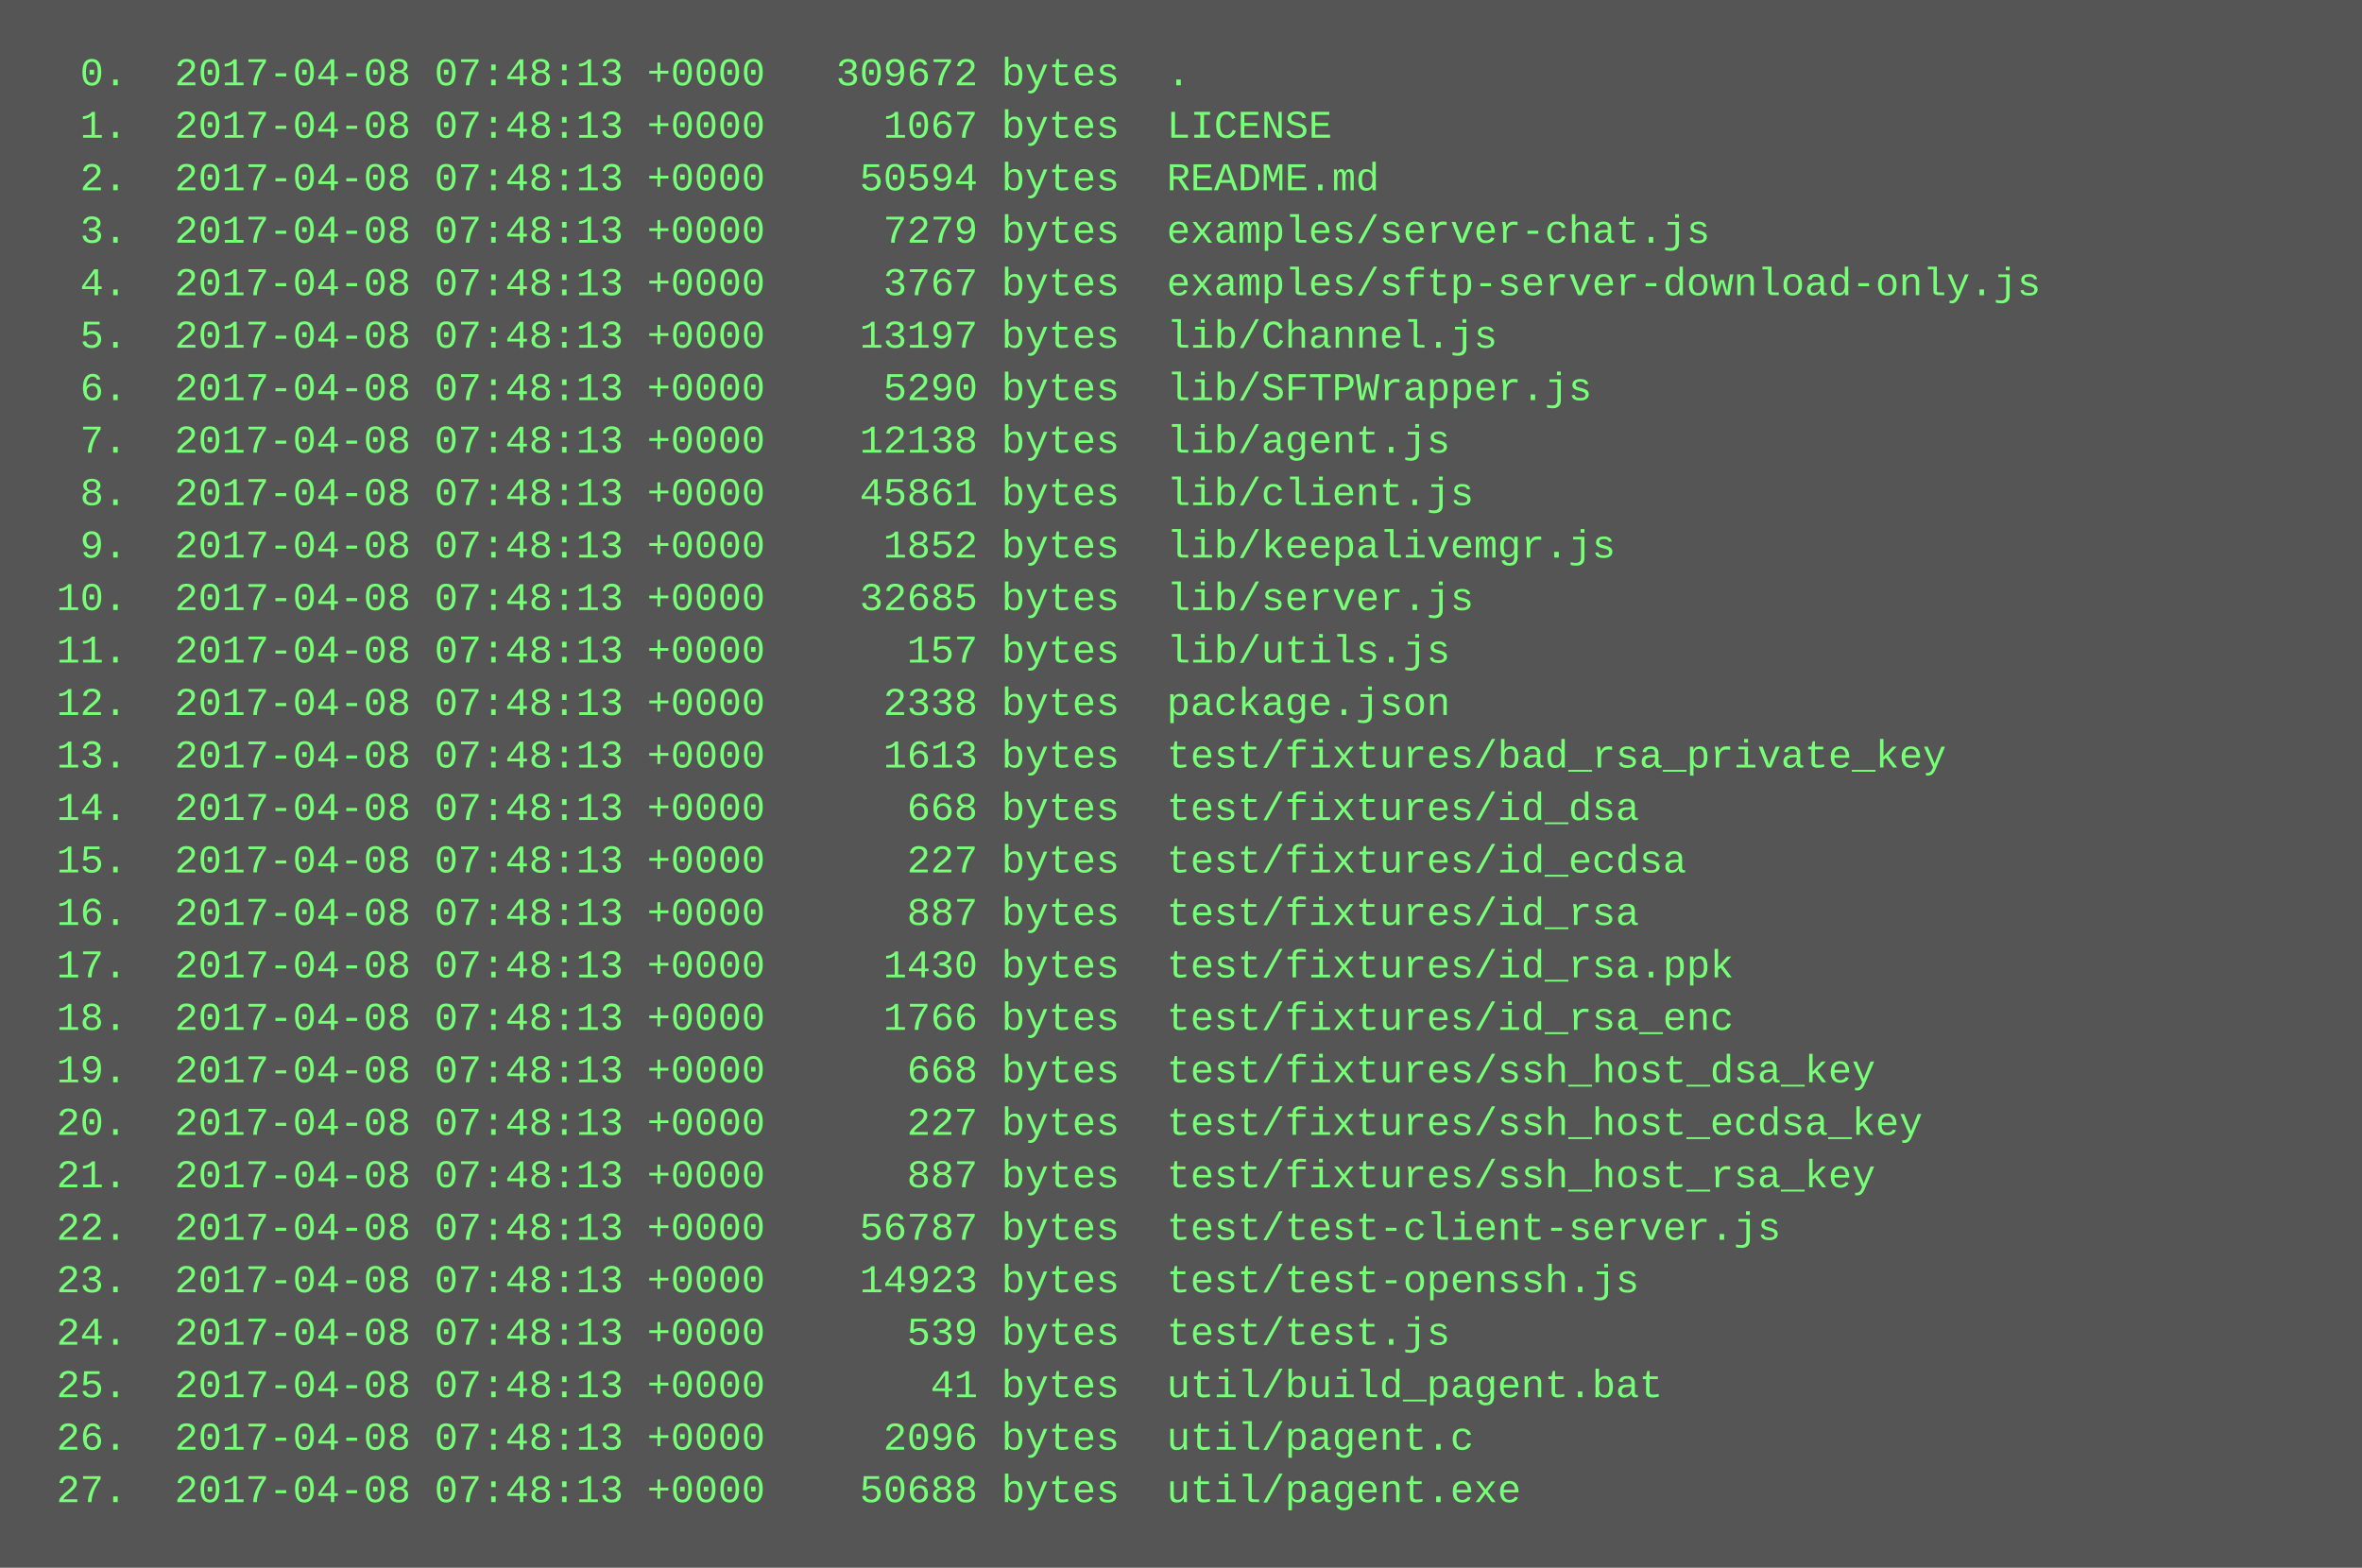
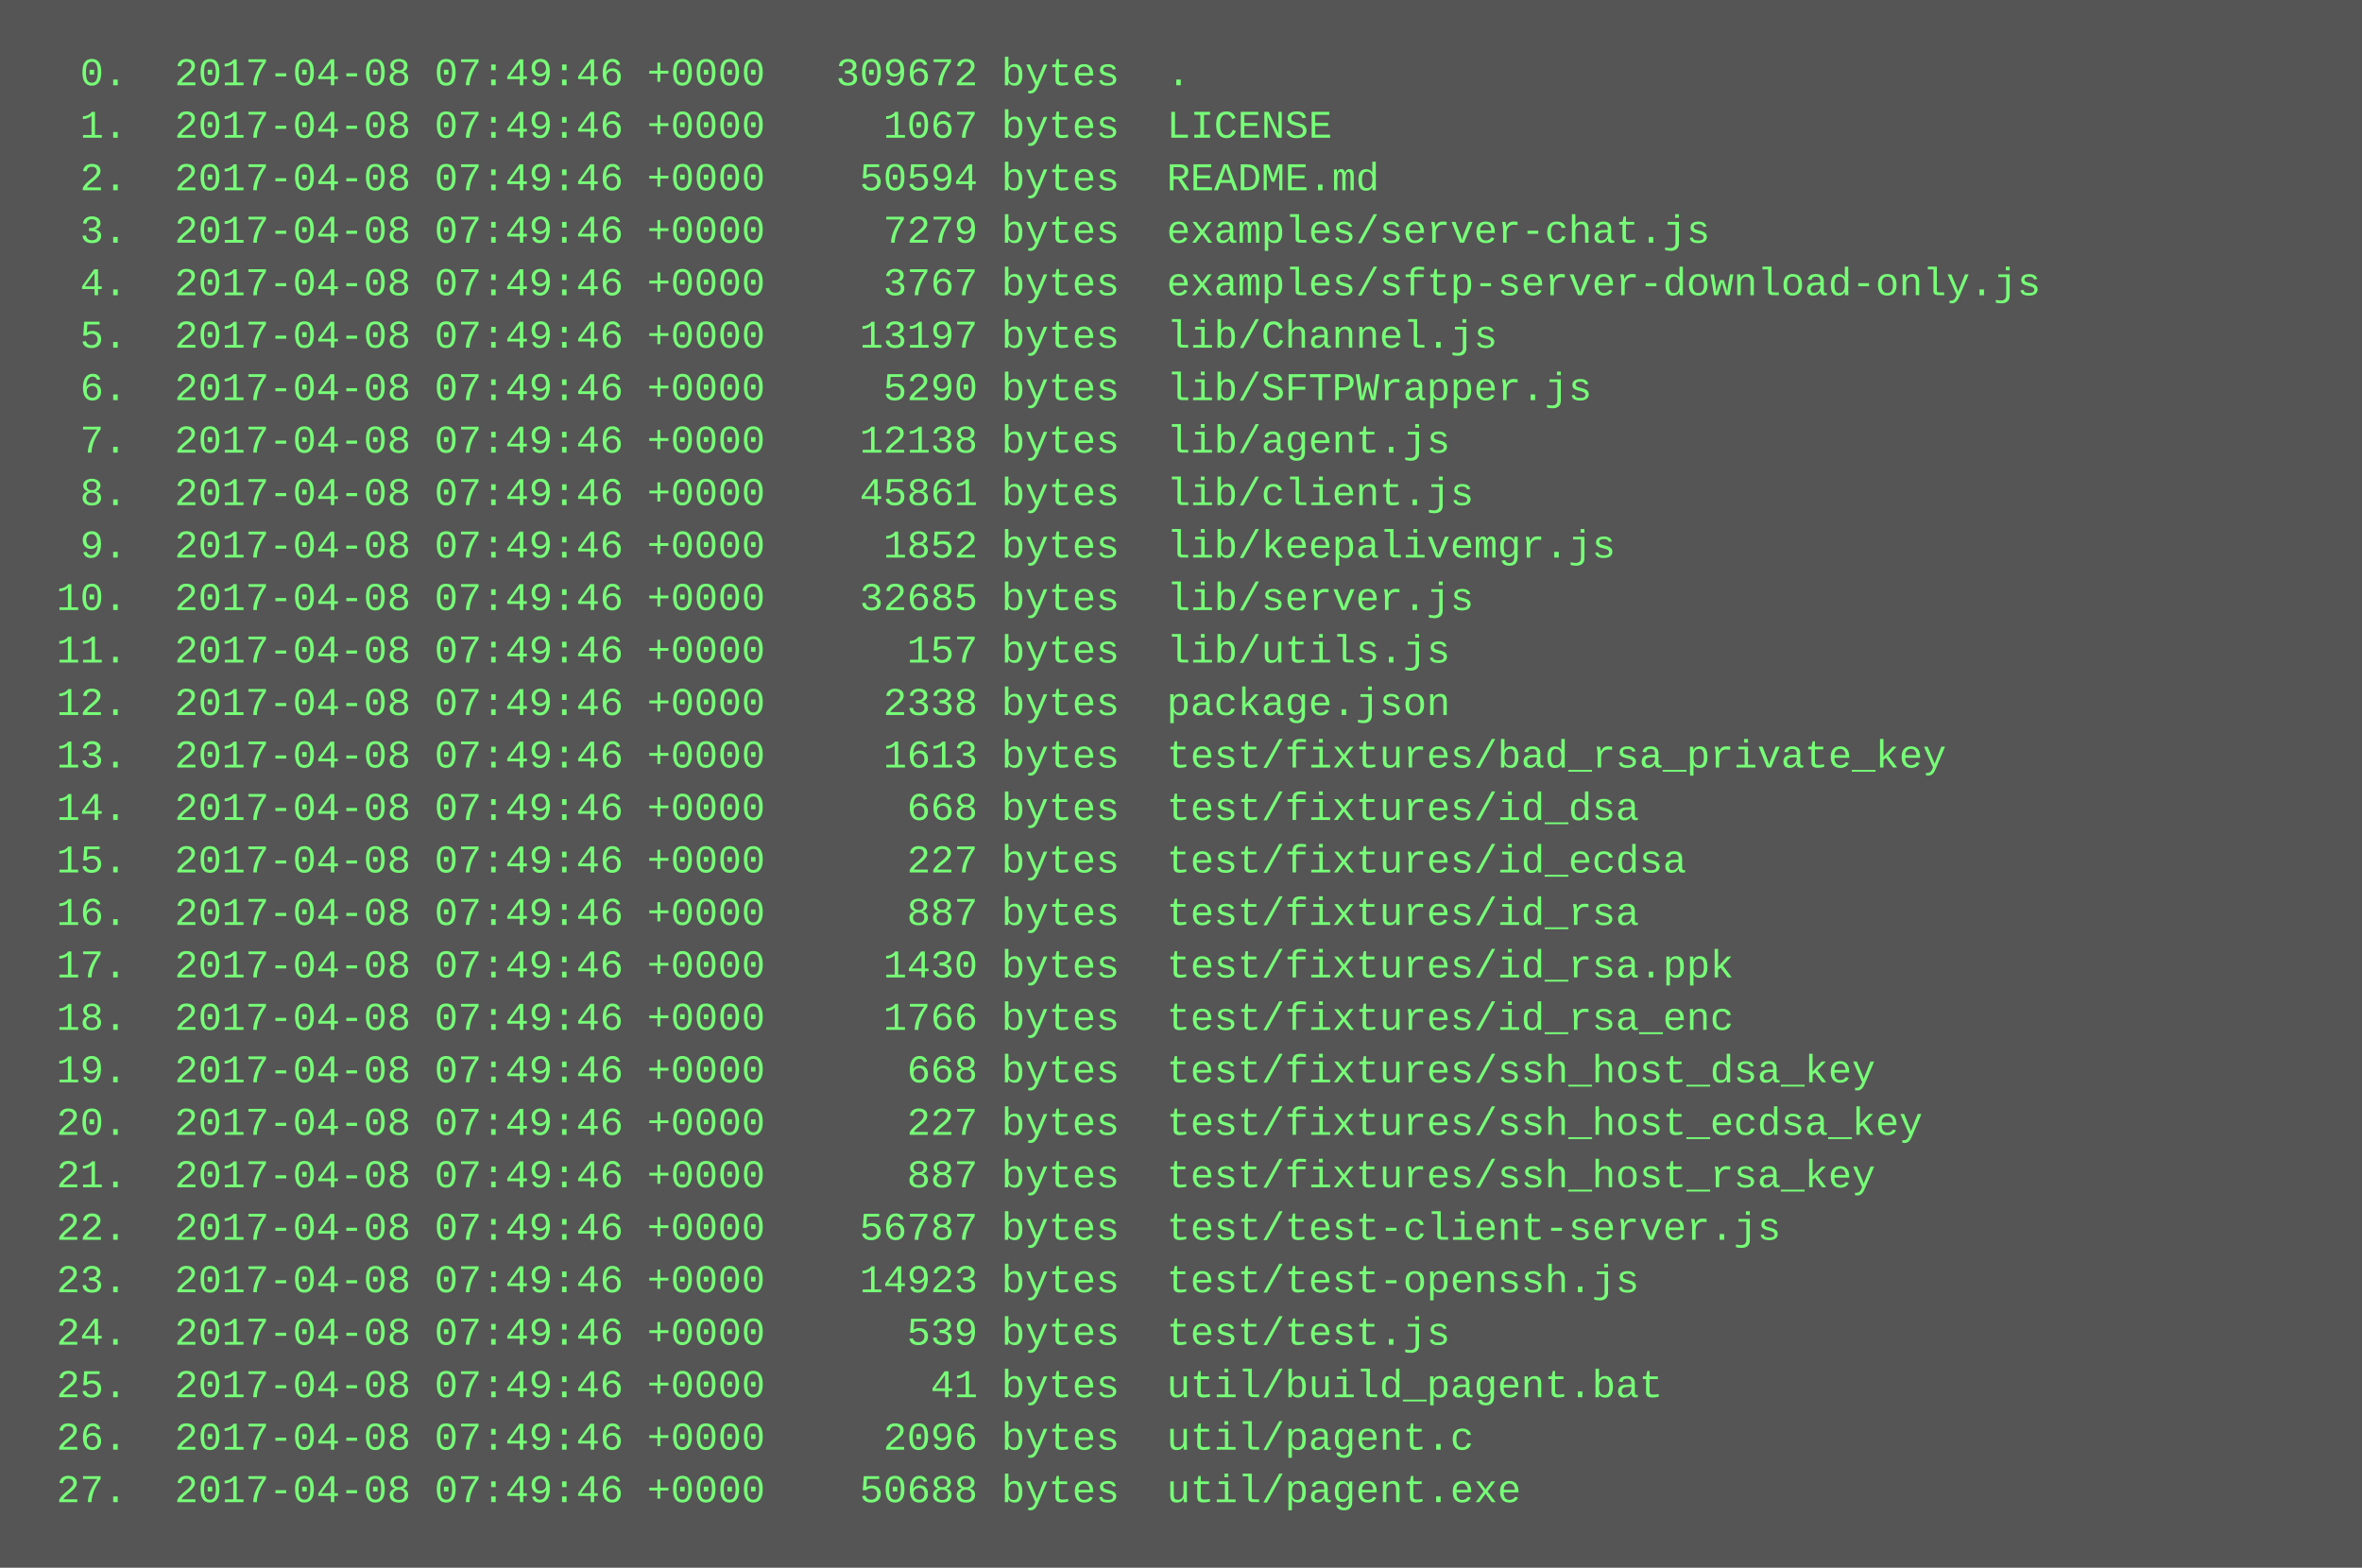
<svg xmlns="http://www.w3.org/2000/svg" height="478" width="720">
  <rect height="478" fill="#555" width="720" />
  <text fill="#7f7" font-family="Courier New" font-size="12" xml:space="preserve">
-     <tspan x="10" y="26">  0.  2017-04-08 07:48:13 +0000   309672 bytes  .</tspan>
-     <tspan x="10" y="42">  1.  2017-04-08 07:48:13 +0000     1067 bytes  LICENSE</tspan>
-     <tspan x="10" y="58">  2.  2017-04-08 07:48:13 +0000    50594 bytes  README.md</tspan>
-     <tspan x="10" y="74">  3.  2017-04-08 07:48:13 +0000     7279 bytes  examples/server-chat.js</tspan>
-     <tspan x="10" y="90">  4.  2017-04-08 07:48:13 +0000     3767 bytes  examples/sftp-server-download-only.js</tspan>
-     <tspan x="10" y="106">  5.  2017-04-08 07:48:13 +0000    13197 bytes  lib/Channel.js</tspan>
-     <tspan x="10" y="122">  6.  2017-04-08 07:48:13 +0000     5290 bytes  lib/SFTPWrapper.js</tspan>
-     <tspan x="10" y="138">  7.  2017-04-08 07:48:13 +0000    12138 bytes  lib/agent.js</tspan>
-     <tspan x="10" y="154">  8.  2017-04-08 07:48:13 +0000    45861 bytes  lib/client.js</tspan>
-     <tspan x="10" y="170">  9.  2017-04-08 07:48:13 +0000     1852 bytes  lib/keepalivemgr.js</tspan>
-     <tspan x="10" y="186"> 10.  2017-04-08 07:48:13 +0000    32685 bytes  lib/server.js</tspan>
-     <tspan x="10" y="202"> 11.  2017-04-08 07:48:13 +0000      157 bytes  lib/utils.js</tspan>
-     <tspan x="10" y="218"> 12.  2017-04-08 07:48:13 +0000     2338 bytes  package.json</tspan>
-     <tspan x="10" y="234"> 13.  2017-04-08 07:48:13 +0000     1613 bytes  test/fixtures/bad_rsa_private_key</tspan>
-     <tspan x="10" y="250"> 14.  2017-04-08 07:48:13 +0000      668 bytes  test/fixtures/id_dsa</tspan>
-     <tspan x="10" y="266"> 15.  2017-04-08 07:48:13 +0000      227 bytes  test/fixtures/id_ecdsa</tspan>
-     <tspan x="10" y="282"> 16.  2017-04-08 07:48:13 +0000      887 bytes  test/fixtures/id_rsa</tspan>
-     <tspan x="10" y="298"> 17.  2017-04-08 07:48:13 +0000     1430 bytes  test/fixtures/id_rsa.ppk</tspan>
-     <tspan x="10" y="314"> 18.  2017-04-08 07:48:13 +0000     1766 bytes  test/fixtures/id_rsa_enc</tspan>
-     <tspan x="10" y="330"> 19.  2017-04-08 07:48:13 +0000      668 bytes  test/fixtures/ssh_host_dsa_key</tspan>
-     <tspan x="10" y="346"> 20.  2017-04-08 07:48:13 +0000      227 bytes  test/fixtures/ssh_host_ecdsa_key</tspan>
-     <tspan x="10" y="362"> 21.  2017-04-08 07:48:13 +0000      887 bytes  test/fixtures/ssh_host_rsa_key</tspan>
-     <tspan x="10" y="378"> 22.  2017-04-08 07:48:13 +0000    56787 bytes  test/test-client-server.js</tspan>
-     <tspan x="10" y="394"> 23.  2017-04-08 07:48:13 +0000    14923 bytes  test/test-openssh.js</tspan>
-     <tspan x="10" y="410"> 24.  2017-04-08 07:48:13 +0000      539 bytes  test/test.js</tspan>
-     <tspan x="10" y="426"> 25.  2017-04-08 07:48:13 +0000       41 bytes  util/build_pagent.bat</tspan>
-     <tspan x="10" y="442"> 26.  2017-04-08 07:48:13 +0000     2096 bytes  util/pagent.c</tspan>
-     <tspan x="10" y="458"> 27.  2017-04-08 07:48:13 +0000    50688 bytes  util/pagent.exe</tspan>
+     <tspan x="10" y="26">  0.  2017-04-08 07:49:46 +0000   309672 bytes  .</tspan>
+     <tspan x="10" y="42">  1.  2017-04-08 07:49:46 +0000     1067 bytes  LICENSE</tspan>
+     <tspan x="10" y="58">  2.  2017-04-08 07:49:46 +0000    50594 bytes  README.md</tspan>
+     <tspan x="10" y="74">  3.  2017-04-08 07:49:46 +0000     7279 bytes  examples/server-chat.js</tspan>
+     <tspan x="10" y="90">  4.  2017-04-08 07:49:46 +0000     3767 bytes  examples/sftp-server-download-only.js</tspan>
+     <tspan x="10" y="106">  5.  2017-04-08 07:49:46 +0000    13197 bytes  lib/Channel.js</tspan>
+     <tspan x="10" y="122">  6.  2017-04-08 07:49:46 +0000     5290 bytes  lib/SFTPWrapper.js</tspan>
+     <tspan x="10" y="138">  7.  2017-04-08 07:49:46 +0000    12138 bytes  lib/agent.js</tspan>
+     <tspan x="10" y="154">  8.  2017-04-08 07:49:46 +0000    45861 bytes  lib/client.js</tspan>
+     <tspan x="10" y="170">  9.  2017-04-08 07:49:46 +0000     1852 bytes  lib/keepalivemgr.js</tspan>
+     <tspan x="10" y="186"> 10.  2017-04-08 07:49:46 +0000    32685 bytes  lib/server.js</tspan>
+     <tspan x="10" y="202"> 11.  2017-04-08 07:49:46 +0000      157 bytes  lib/utils.js</tspan>
+     <tspan x="10" y="218"> 12.  2017-04-08 07:49:46 +0000     2338 bytes  package.json</tspan>
+     <tspan x="10" y="234"> 13.  2017-04-08 07:49:46 +0000     1613 bytes  test/fixtures/bad_rsa_private_key</tspan>
+     <tspan x="10" y="250"> 14.  2017-04-08 07:49:46 +0000      668 bytes  test/fixtures/id_dsa</tspan>
+     <tspan x="10" y="266"> 15.  2017-04-08 07:49:46 +0000      227 bytes  test/fixtures/id_ecdsa</tspan>
+     <tspan x="10" y="282"> 16.  2017-04-08 07:49:46 +0000      887 bytes  test/fixtures/id_rsa</tspan>
+     <tspan x="10" y="298"> 17.  2017-04-08 07:49:46 +0000     1430 bytes  test/fixtures/id_rsa.ppk</tspan>
+     <tspan x="10" y="314"> 18.  2017-04-08 07:49:46 +0000     1766 bytes  test/fixtures/id_rsa_enc</tspan>
+     <tspan x="10" y="330"> 19.  2017-04-08 07:49:46 +0000      668 bytes  test/fixtures/ssh_host_dsa_key</tspan>
+     <tspan x="10" y="346"> 20.  2017-04-08 07:49:46 +0000      227 bytes  test/fixtures/ssh_host_ecdsa_key</tspan>
+     <tspan x="10" y="362"> 21.  2017-04-08 07:49:46 +0000      887 bytes  test/fixtures/ssh_host_rsa_key</tspan>
+     <tspan x="10" y="378"> 22.  2017-04-08 07:49:46 +0000    56787 bytes  test/test-client-server.js</tspan>
+     <tspan x="10" y="394"> 23.  2017-04-08 07:49:46 +0000    14923 bytes  test/test-openssh.js</tspan>
+     <tspan x="10" y="410"> 24.  2017-04-08 07:49:46 +0000      539 bytes  test/test.js</tspan>
+     <tspan x="10" y="426"> 25.  2017-04-08 07:49:46 +0000       41 bytes  util/build_pagent.bat</tspan>
+     <tspan x="10" y="442"> 26.  2017-04-08 07:49:46 +0000     2096 bytes  util/pagent.c</tspan>
+     <tspan x="10" y="458"> 27.  2017-04-08 07:49:46 +0000    50688 bytes  util/pagent.exe</tspan>
  </text>
</svg>
